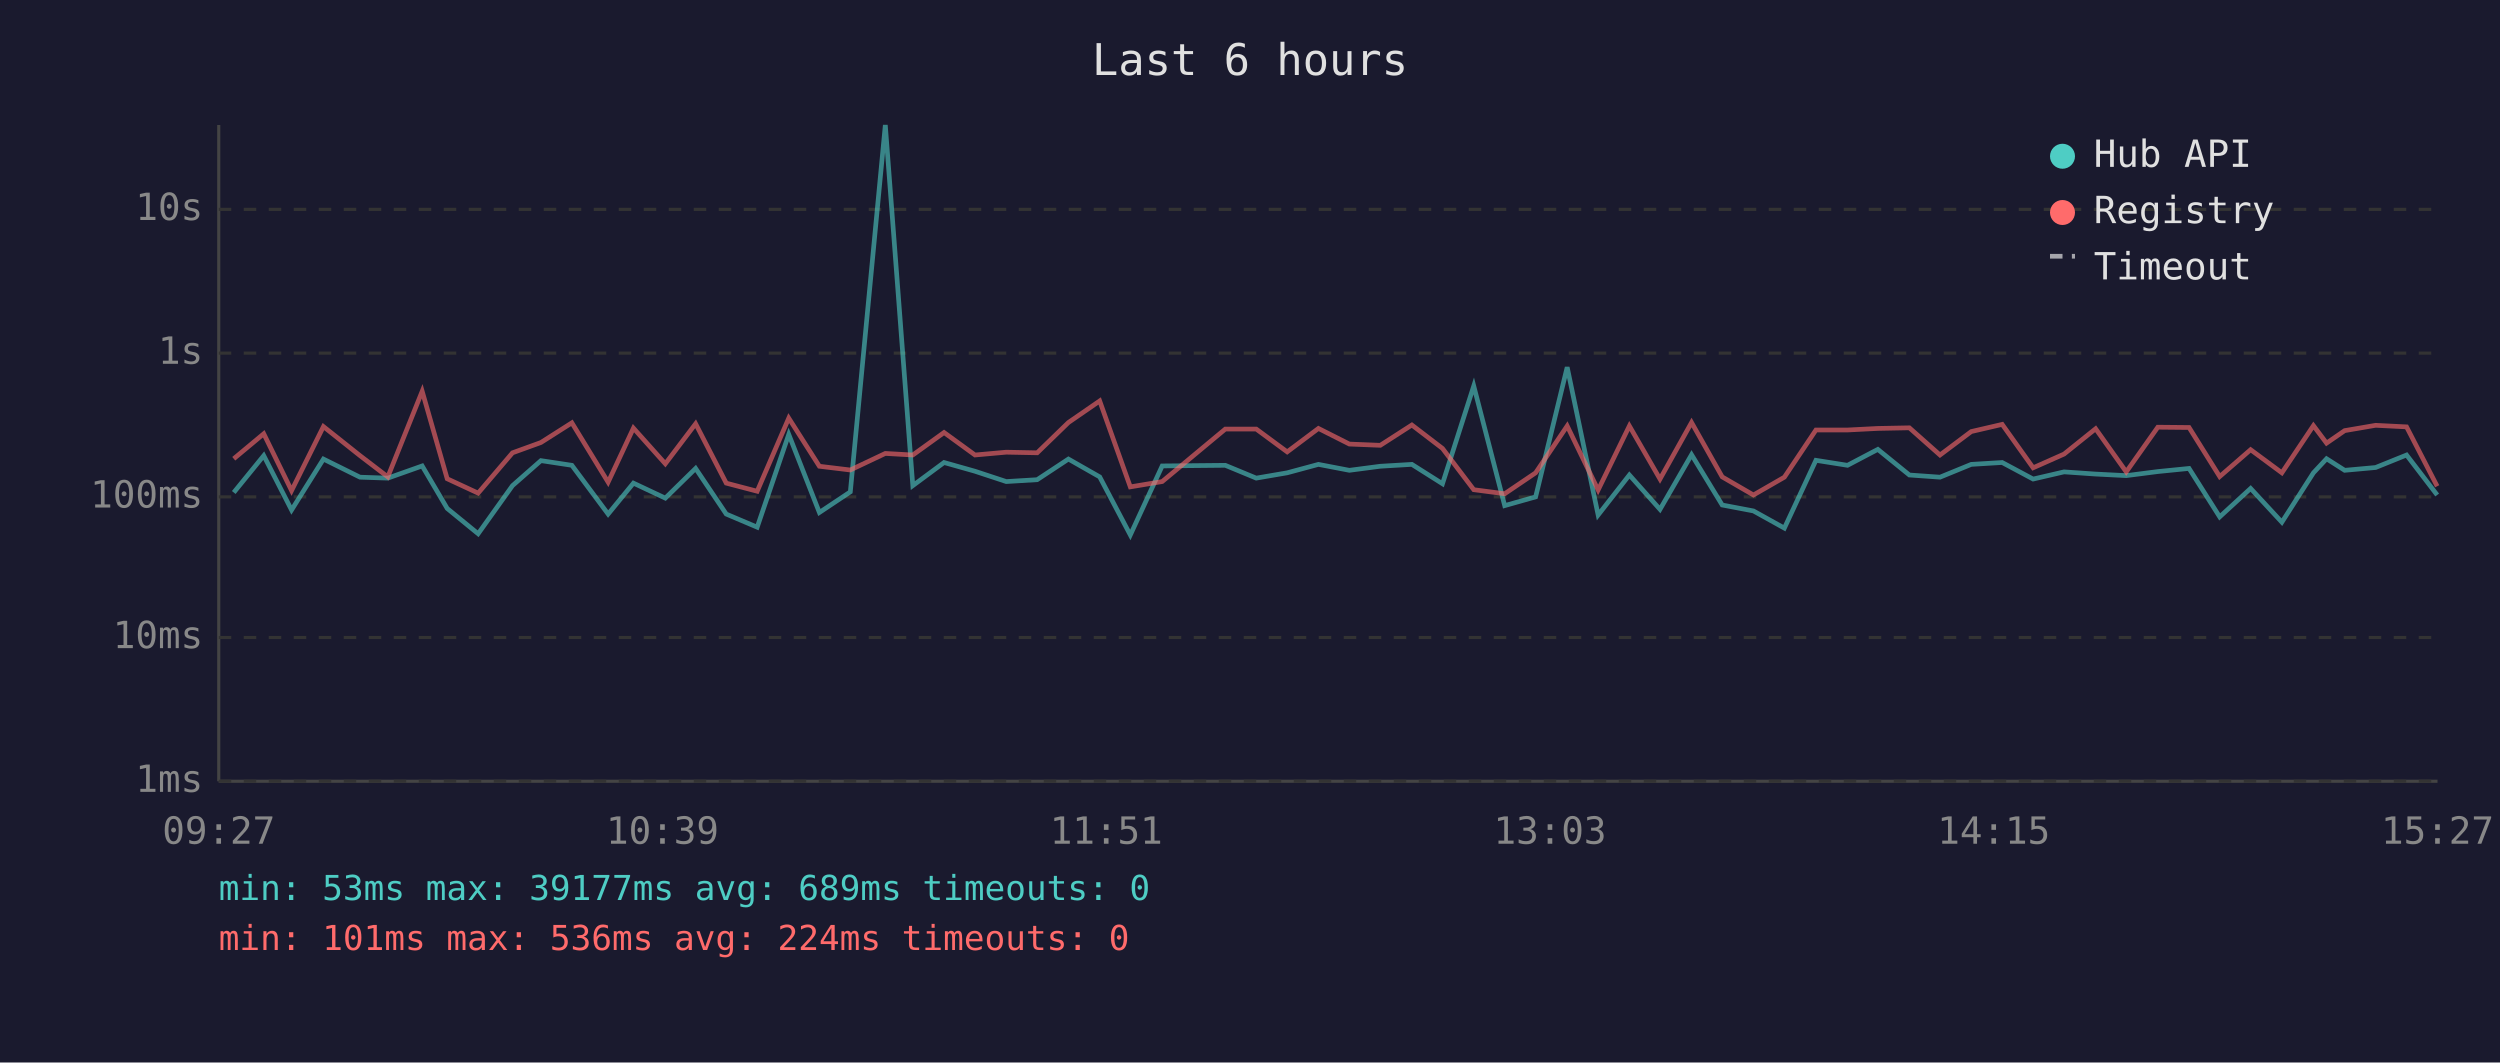
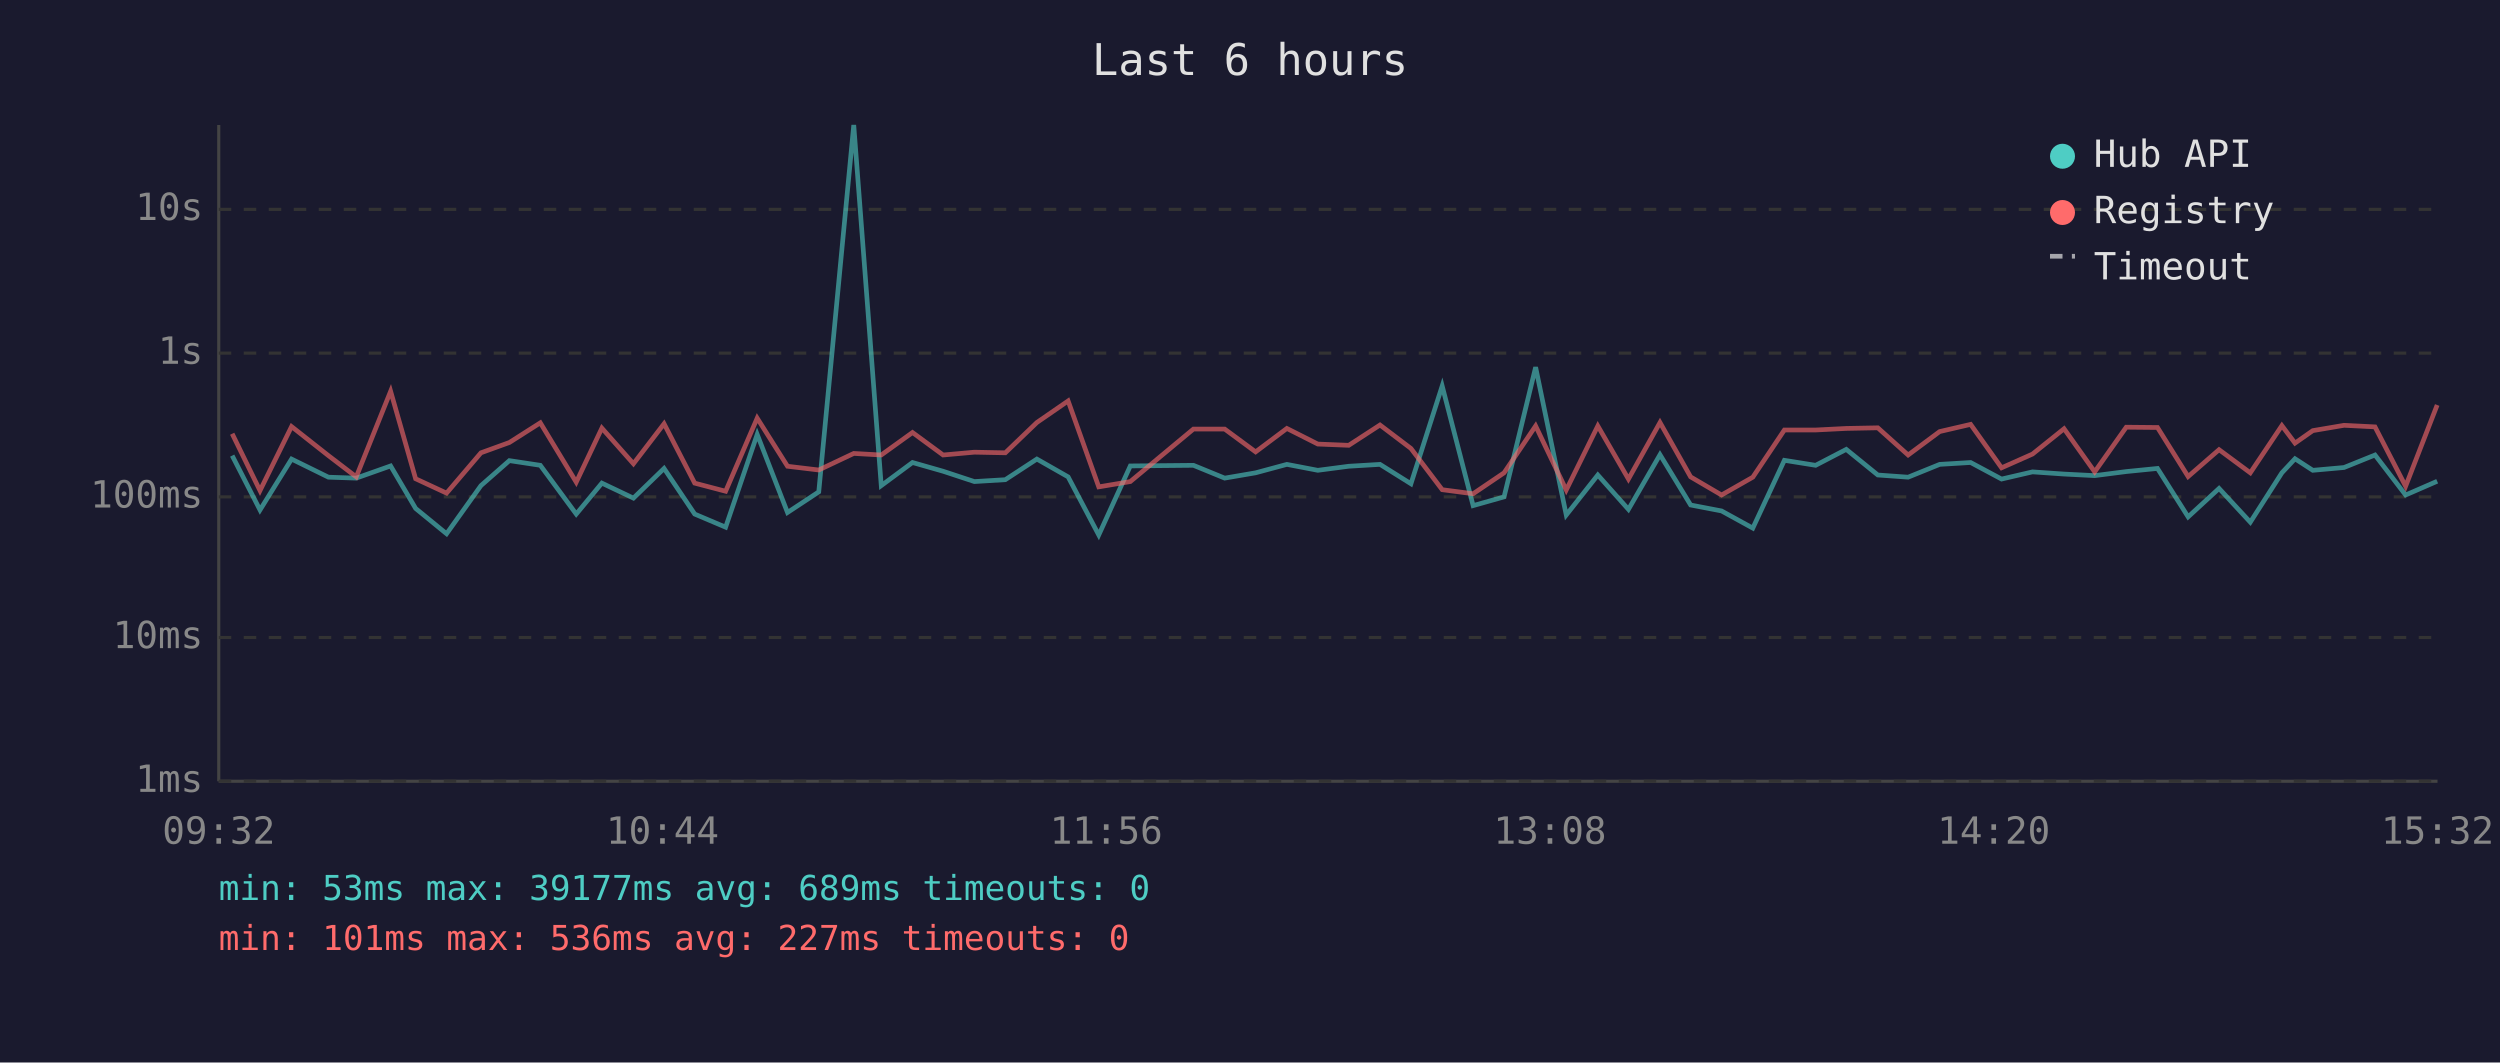
<svg xmlns="http://www.w3.org/2000/svg" viewBox="0 0 800 340" font-family="monospace" font-size="12">
  <rect width="800" height="340" fill="#1a1a2e" />
  <text x="400" y="24" fill="#e0e0e0" font-size="14" text-anchor="middle">Last 6 hours</text>
  <line x1="70" y1="40" x2="70" y2="250" stroke="#444" stroke-width="1" />
  <line x1="70" y1="250" x2="780" y2="250" stroke="#444" stroke-width="1" />
  <line x1="70" y1="250" x2="780" y2="250" stroke="#333" stroke-width="1" stroke-dasharray="4" />
  <text x="65" y="250" fill="#888" text-anchor="end" dominant-baseline="middle">1ms</text>
  <line x1="70" y1="204" x2="780" y2="204" stroke="#333" stroke-width="1" stroke-dasharray="4" />
  <text x="65" y="204" fill="#888" text-anchor="end" dominant-baseline="middle">10ms</text>
  <line x1="70" y1="159" x2="780" y2="159" stroke="#333" stroke-width="1" stroke-dasharray="4" />
  <text x="65" y="159" fill="#888" text-anchor="end" dominant-baseline="middle">100ms</text>
  <line x1="70" y1="113" x2="780" y2="113" stroke="#333" stroke-width="1" stroke-dasharray="4" />
  <text x="65" y="113" fill="#888" text-anchor="end" dominant-baseline="middle">1s</text>
  <line x1="70" y1="67" x2="780" y2="67" stroke="#333" stroke-width="1" stroke-dasharray="4" />
  <text x="65" y="67" fill="#888" text-anchor="end" dominant-baseline="middle">10s</text>
-   <text x="70" y="270" fill="#888" text-anchor="middle">09:27</text>
-   <text x="212" y="270" fill="#888" text-anchor="middle">10:39</text>
-   <text x="354" y="270" fill="#888" text-anchor="middle">11:51</text>
-   <text x="496" y="270" fill="#888" text-anchor="middle">13:03</text>
-   <text x="638" y="270" fill="#888" text-anchor="middle">14:15</text>
-   <text x="780" y="270" fill="#888" text-anchor="middle">15:27</text>
-   <polyline points="74.8,157.6 84.4,145.8 93.3,163.2 103.5,146.9 115.2,152.7 124.1,153.0 135.1,149.1 143.1,162.7 153.0,170.8 164.0,155.4 173.1,147.4 183.0,148.9 194.6,164.5 202.7,154.6 212.9,159.4 222.6,149.9 232.4,164.5 242.3,168.7 252.4,139.0 262.2,164.0 272.1,157.4 283.3,40.0 292.1,155.4 302.1,148.0 312.0,150.8 322.0,154.1 331.9,153.5 341.9,146.9 351.9,152.6 361.7,171.2 371.9,149.1 392.1,148.9 402.0,153.0 411.9,151.3 421.9,148.6 431.8,150.5 441.7,149.2 451.8,148.6 461.6,154.8 471.6,123.5 481.5,161.8 491.4,159.0 501.5,117.5 511.4,164.8 521.4,152.0 531.2,163.0 541.3,145.5 551.1,161.6 561.1,163.5 571.0,169.0 581.1,147.3 591.2,148.9 600.9,143.8 611.0,152.0 620.8,152.7 630.8,148.6 640.7,148.0 650.6,153.3 660.5,151.0 670.6,151.7 680.4,152.2 690.5,150.9 700.5,149.9 710.3,165.4 720.2,156.3 730.2,167.1 740.3,151.3 744.5,146.8 750.3,150.5 760.2,149.6 770.1,145.6 779.9,158.4" fill="none" stroke="#4ecdc4" stroke-width="1.5" opacity="0.6" />
-   <polyline points="74.8,146.8 84.4,138.8 93.3,157.0 103.5,136.5 115.2,145.8 124.1,152.6 135.1,125.2 143.1,153.2 153.0,157.8 164.0,144.9 173.1,141.6 183.0,135.3 194.6,154.3 202.7,137.0 212.9,148.4 222.6,135.6 232.4,154.6 242.3,157.2 252.4,133.8 262.2,149.2 272.1,150.4 283.3,145.1 292.1,145.6 302.1,138.4 312.0,145.6 322.0,144.7 331.9,144.9 341.9,135.2 351.9,128.3 361.7,155.8 371.9,154.1 392.1,137.3 402.0,137.3 411.9,144.6 421.9,137.1 431.8,142.1 441.7,142.5 451.8,136.0 461.6,143.5 471.6,156.7 481.5,158.0 491.4,151.3 501.5,136.3 511.4,156.8 521.4,136.3 531.2,153.3 541.3,135.2 551.1,152.6 561.1,158.4 571.0,152.7 581.1,137.6 591.2,137.6 600.9,137.1 611.0,136.9 620.8,145.6 630.8,138.1 640.7,135.8 650.6,149.7 660.5,145.3 670.6,137.2 680.4,151.0 690.5,136.7 700.5,136.8 710.3,152.5 720.2,143.9 730.2,151.3 740.3,136.2 744.5,141.8 750.3,137.8 760.2,136.1 770.1,136.6 779.9,155.6" fill="none" stroke="#ff6b6b" stroke-width="1.5" opacity="0.6" />
+   <text x="70" y="270" fill="#888" text-anchor="middle">09:32</text>
+   <text x="212" y="270" fill="#888" text-anchor="middle">10:44</text>
+   <text x="354" y="270" fill="#888" text-anchor="middle">11:56</text>
+   <text x="496" y="270" fill="#888" text-anchor="middle">13:08</text>
+   <text x="638" y="270" fill="#888" text-anchor="middle">14:20</text>
+   <text x="780" y="270" fill="#888" text-anchor="middle">15:32</text>
+   <polyline points="74.3,145.8 83.2,163.2 93.3,146.9 105.1,152.7 114.0,153.0 125.0,149.1 133.0,162.7 142.9,170.8 153.9,155.4 163.0,147.4 172.9,148.9 184.4,164.5 192.6,154.6 202.7,159.4 212.5,149.9 222.3,164.5 232.2,168.7 242.3,139.0 252.0,164.0 262.0,157.4 273.2,40.0 282.0,155.4 292.0,148.0 301.8,150.8 311.8,154.1 321.7,153.5 331.8,146.9 341.8,152.6 351.6,171.2 361.7,149.1 381.9,148.9 391.9,153.0 401.8,151.3 411.8,148.6 421.7,150.5 431.6,149.2 441.6,148.6 451.5,154.8 461.5,123.5 471.4,161.8 481.3,159.0 491.4,117.5 501.2,164.8 511.3,152.0 521.1,163.0 531.2,145.5 541.0,161.6 550.9,163.5 560.9,169.0 571.0,147.3 581.0,148.9 590.8,143.8 600.9,152.0 610.6,152.7 620.7,148.6 630.6,148.0 640.5,153.3 650.4,151.0 660.5,151.7 670.3,152.2 680.4,150.9 690.4,149.9 700.2,165.4 710.1,156.3 720.1,167.1 730.2,151.3 734.4,146.8 740.1,150.5 750.1,149.6 760.0,145.6 769.8,158.4 779.9,154.0" fill="none" stroke="#4ecdc4" stroke-width="1.5" opacity="0.6" />
+   <polyline points="74.3,138.8 83.2,157.0 93.3,136.5 105.1,145.8 114.0,152.6 125.0,125.2 133.0,153.2 142.9,157.8 153.9,144.9 163.0,141.6 172.9,135.3 184.4,154.3 192.6,137.0 202.7,148.4 212.5,135.6 222.3,154.6 232.2,157.2 242.3,133.8 252.0,149.2 262.0,150.4 273.2,145.1 282.0,145.6 292.0,138.4 301.8,145.6 311.8,144.7 321.7,144.9 331.8,135.2 341.8,128.3 351.6,155.8 361.7,154.1 381.9,137.3 391.9,137.3 401.8,144.6 411.8,137.1 421.7,142.1 431.6,142.5 441.6,136.0 451.5,143.5 461.5,156.7 471.4,158.0 481.3,151.3 491.4,136.3 501.2,156.8 511.3,136.3 521.1,153.3 531.2,135.2 541.0,152.6 550.9,158.4 560.9,152.7 571.0,137.6 581.0,137.6 590.8,137.1 600.9,136.9 610.6,145.6 620.7,138.1 630.6,135.8 640.5,149.7 650.4,145.3 660.5,137.2 670.3,151.0 680.4,136.7 690.4,136.8 700.2,152.5 710.1,143.9 720.1,151.3 730.2,136.2 734.4,141.8 740.1,137.8 750.1,136.1 760.0,136.6 769.8,155.6 779.9,129.6" fill="none" stroke="#ff6b6b" stroke-width="1.5" opacity="0.6" />
  <circle cx="660" cy="50" r="4" fill="#4ecdc4" />
  <text x="670" y="50" fill="#e0e0e0" dominant-baseline="middle">Hub API</text>
  <circle cx="660" cy="68" r="4" fill="#ff6b6b" />
  <text x="670" y="68" fill="#e0e0e0" dominant-baseline="middle">Registry</text>
  <line x1="656" y1="82" x2="664" y2="82" stroke="#e0e0e0" stroke-width="1.5" stroke-dasharray="4,3" opacity="0.7" />
  <text x="670" y="86" fill="#e0e0e0" dominant-baseline="middle">Timeout</text>
  <text x="70" y="288" fill="#4ecdc4" font-size="11">min: 53ms  max: 39177ms  avg: 689ms  timeouts: 0</text>
-   <text x="70" y="304" fill="#ff6b6b" font-size="11">min: 101ms  max: 536ms  avg: 224ms  timeouts: 0</text>
+   <text x="70" y="304" fill="#ff6b6b" font-size="11">min: 101ms  max: 536ms  avg: 227ms  timeouts: 0</text>
</svg>
